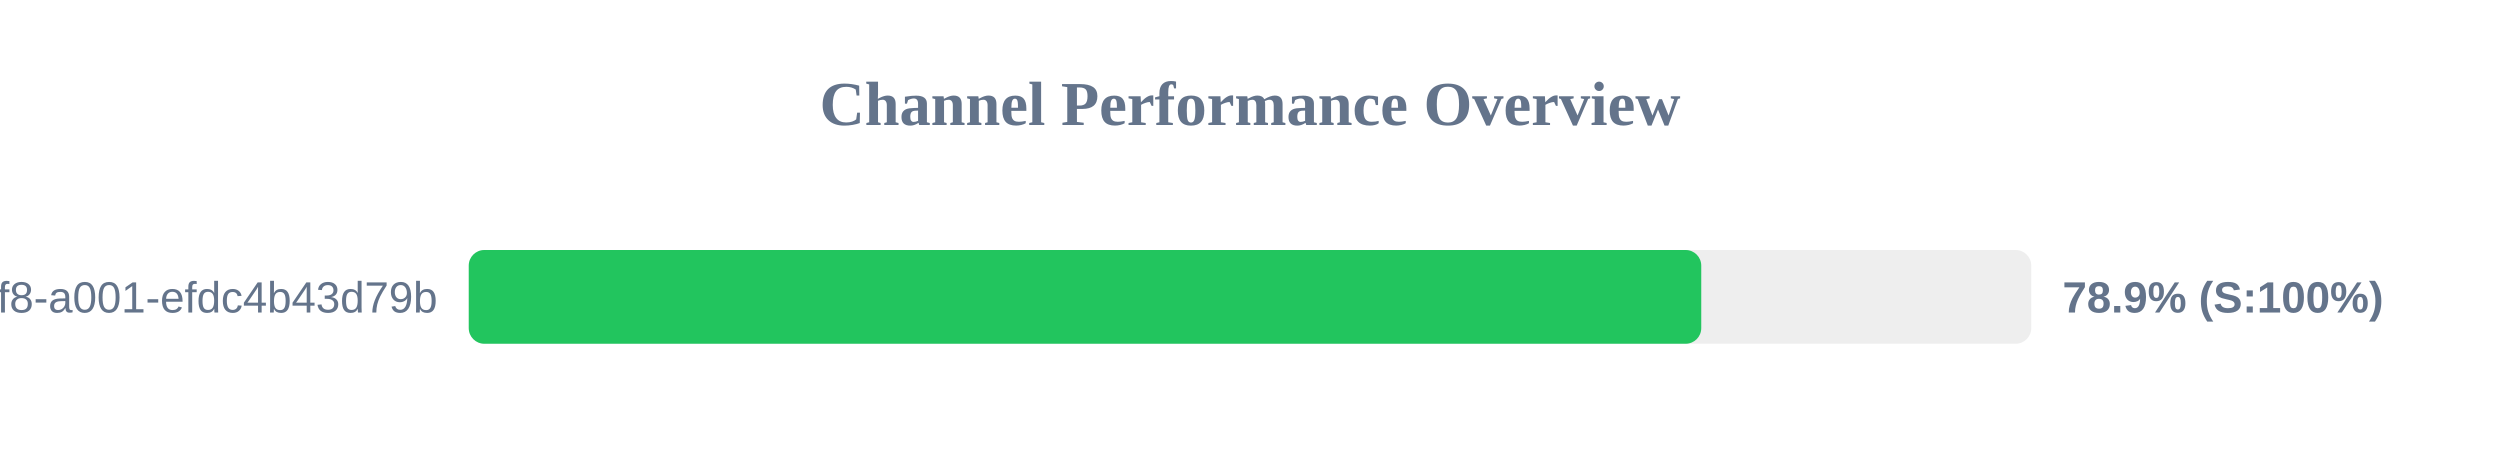
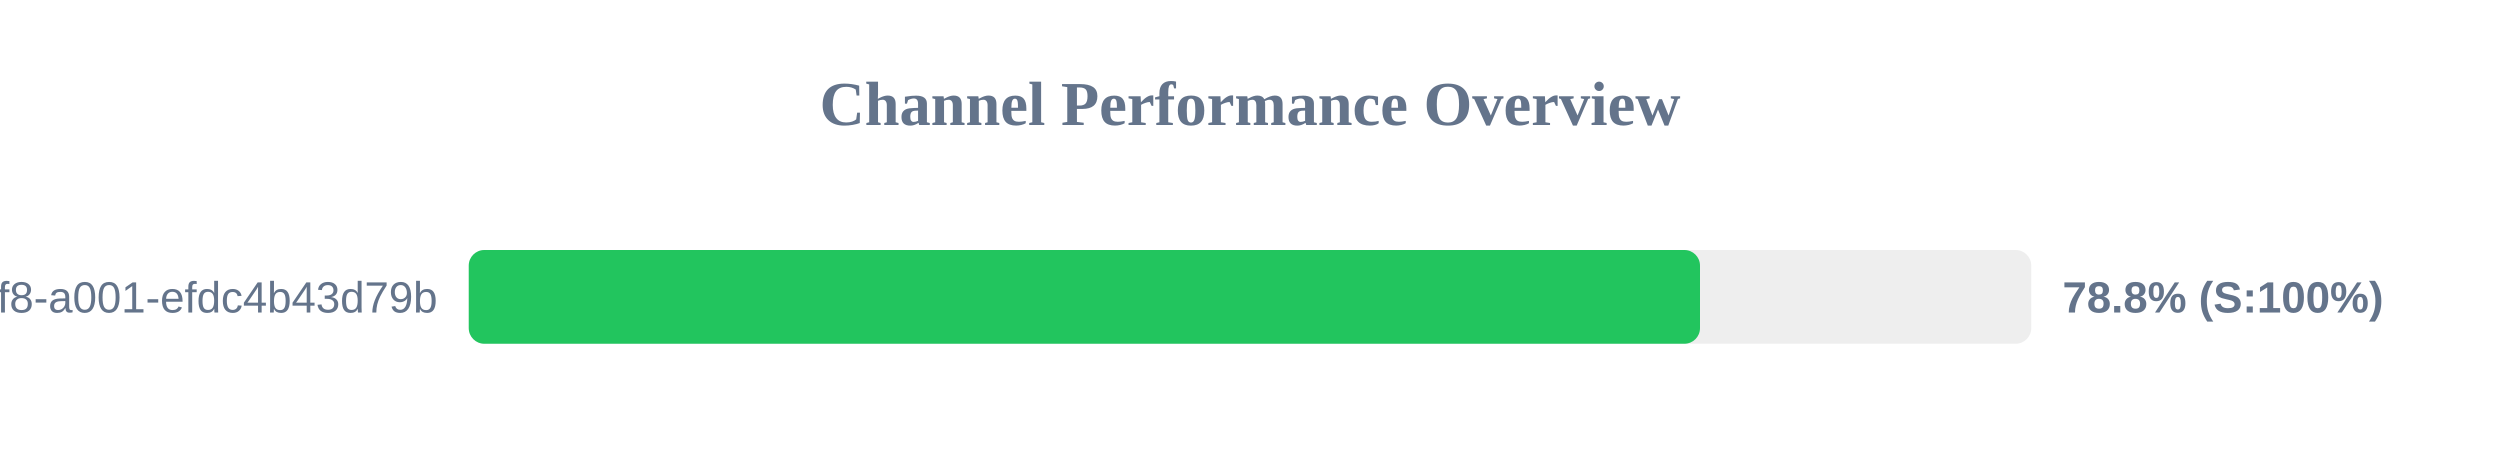
<svg xmlns="http://www.w3.org/2000/svg" width="800" height="150" version="1.1">
  <style>
        .row { font: 14px Arial; fill: #64748b; }
        .score { font: bold 14px Arial; fill: #64748b; }
    </style>
  <text x="400" y="40" text-anchor="middle" font-size="20px" font-weight="bold" fill="#64748b">Channel Performance Overview</text>
  <rect x="150" y="80" width="500" height="30" fill="#eee" rx="5" />
-   <rect x="150" y="80" width="394.4" height="30" fill="#22c55e" rx="5" />
+   <rect x="150" y="80" width="394.0" height="30" fill="#22c55e" rx="5" />
  <text x="140" y="100" text-anchor="end" class="row">?uuid=1fdb6b30-5371-4ff8-a001-efdc4b43d79b</text>
-   <text x="660" y="100" text-anchor="start" class="score">78.9% (S:100%)</text>
+   <text x="660" y="100" text-anchor="start" class="score">78.8% (S:100%)</text>
</svg>
